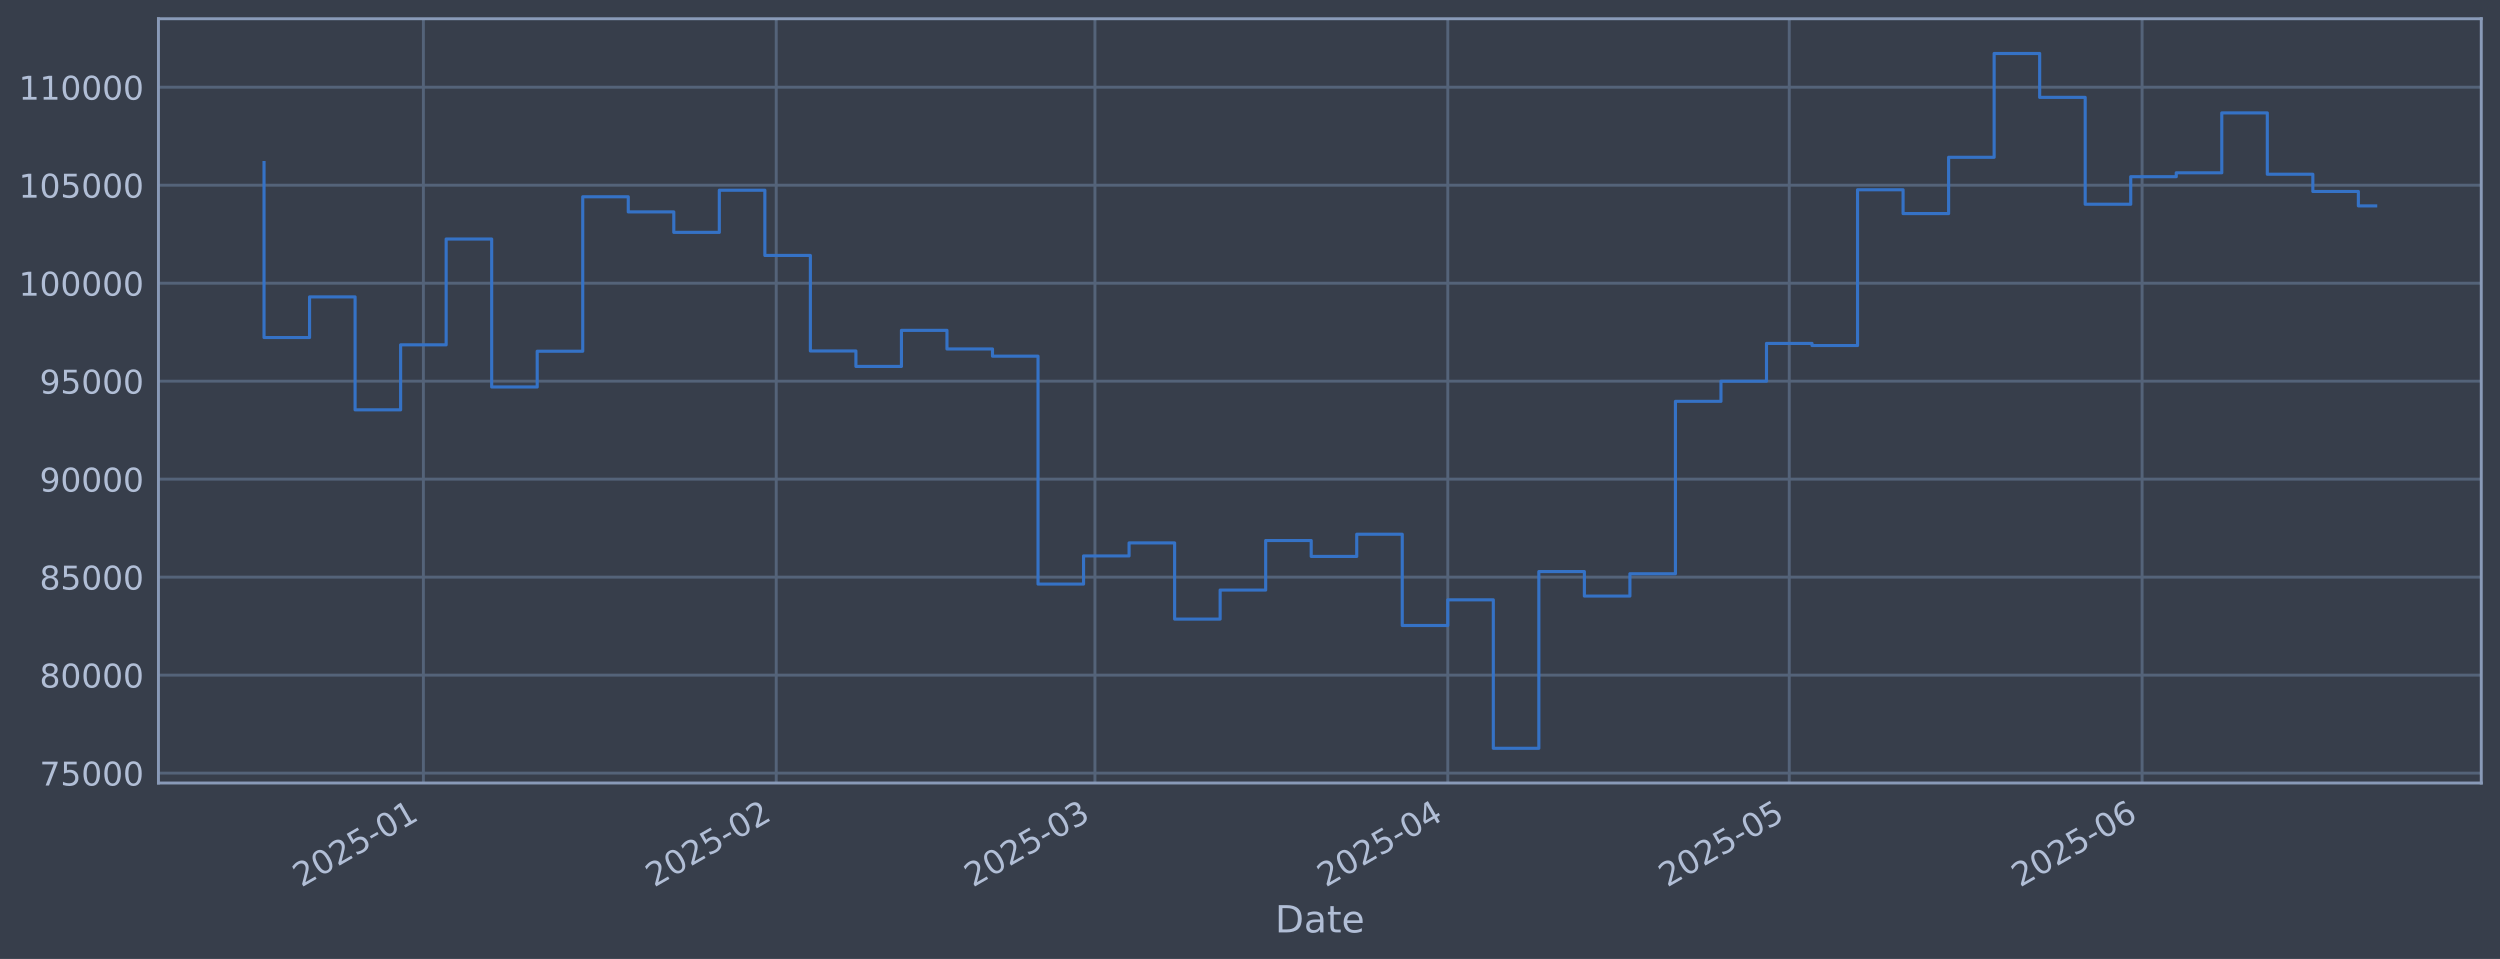
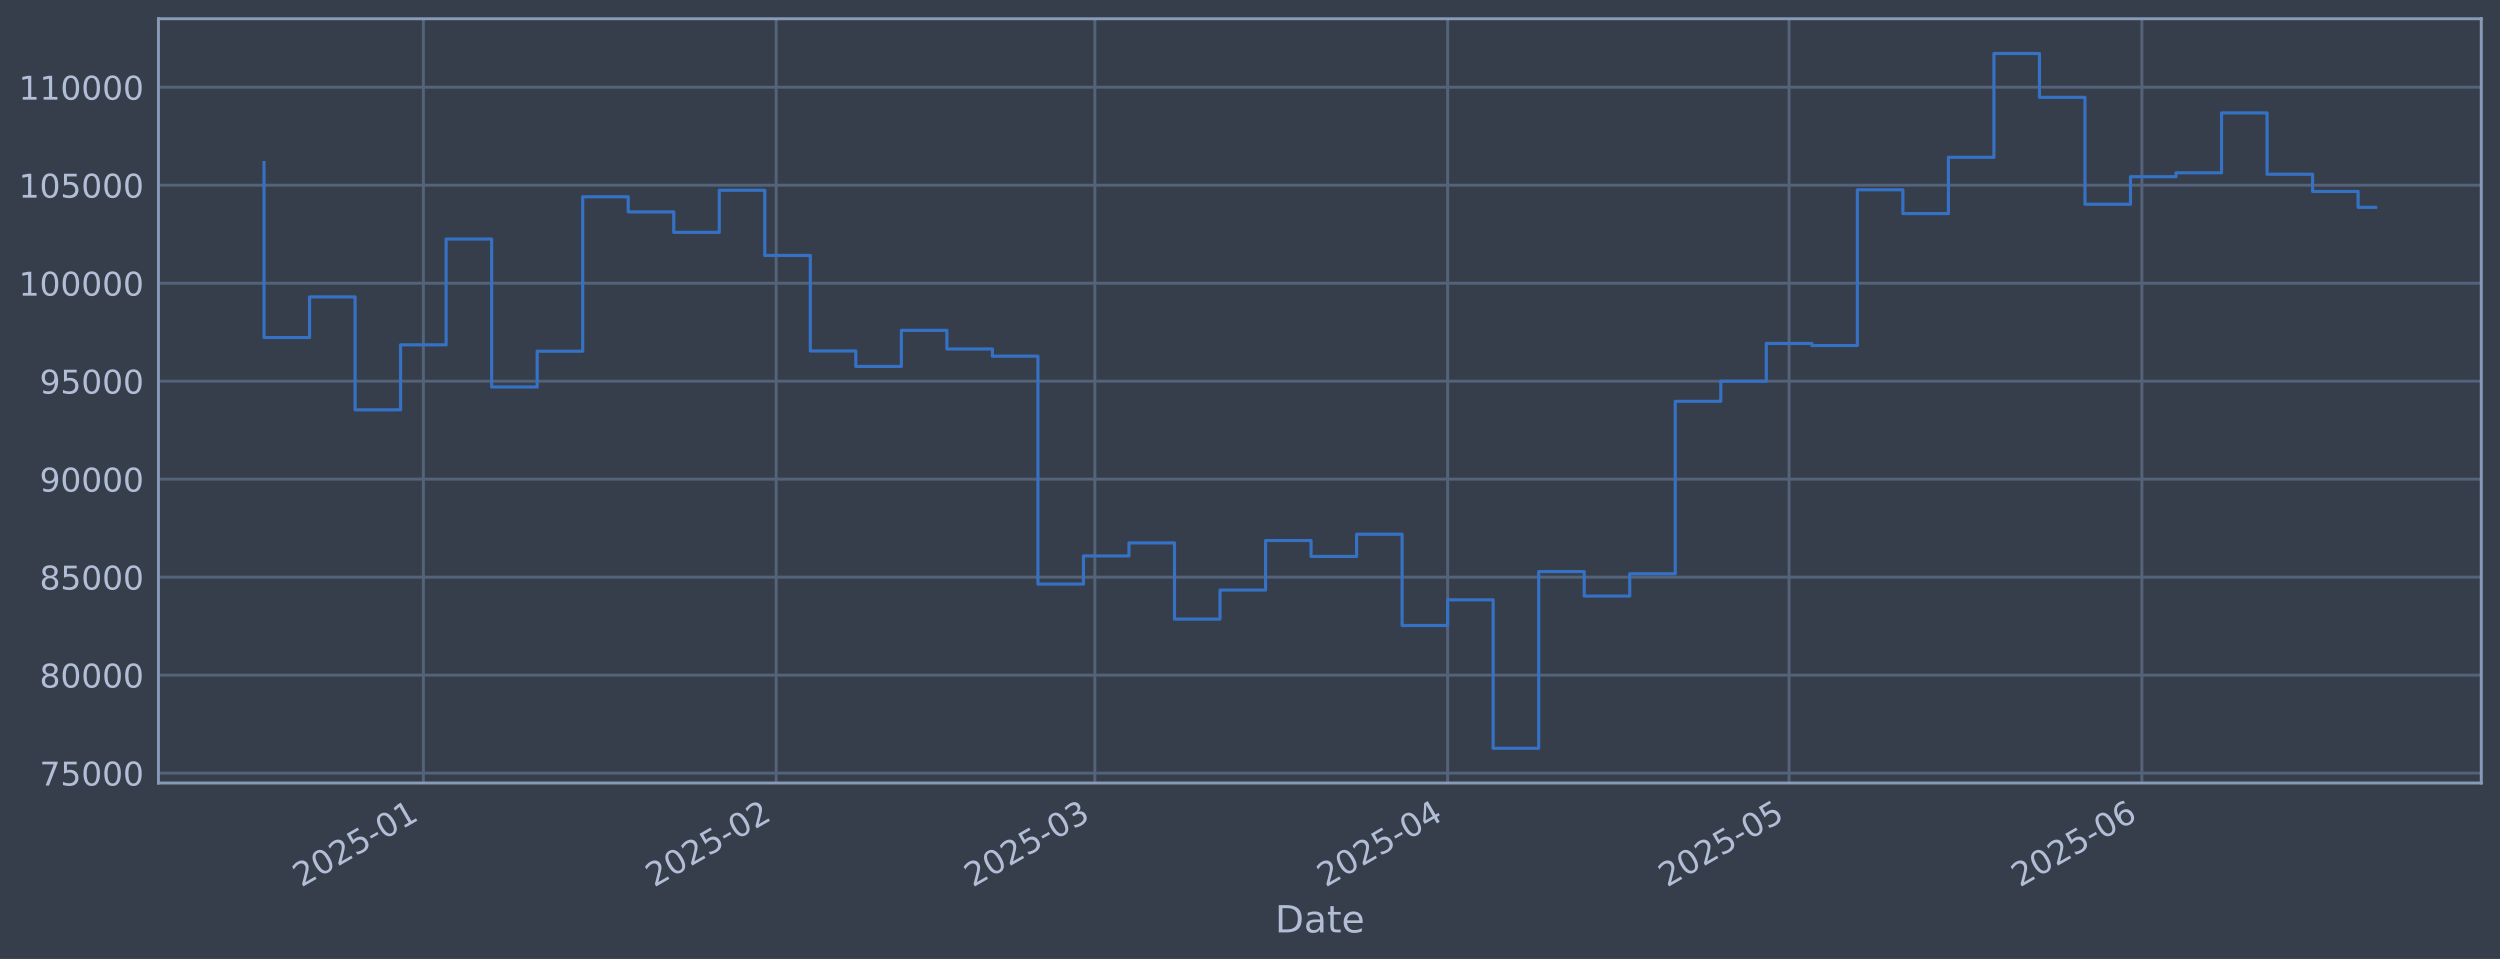
<svg xmlns="http://www.w3.org/2000/svg" xmlns:xlink="http://www.w3.org/1999/xlink" width="960.9pt" height="368.58pt" viewBox="0 0 960.9 368.58" version="1.1">
  <defs>
    <style type="text/css">*{stroke-linejoin: round; stroke-linecap: butt}</style>
  </defs>
  <g id="figure_1">
    <g id="patch_1">
      <path d="M 0 368.58  L 960.9 368.58  L 960.9 0  L 0 0  z " style="fill: #373e4b" />
    </g>
    <g id="axes_1">
      <g id="patch_2">
        <path d="M 60.901 300.96  L 953.701 300.96  L 953.701 7.2  L 60.901 7.2  z " style="fill: #373e4b" />
      </g>
      <g id="matplotlib.axis_1">
        <g id="xtick_1">
          <g id="line2d_1">
-             <path d="M 162.731 300.96  L 162.731 7.2  " clip-path="url(#p801f803ce9)" style="fill: none; stroke: #546379; stroke-width: 1.12; stroke-linecap: square" />
+             <path d="M 162.723 300.96  L 162.723 7.2  " clip-path="url(#p0ec633ee99)" style="fill: none; stroke: #546379; stroke-width: 1.12; stroke-linecap: square" />
          </g>
          <g id="line2d_2" />
          <g id="text_1">
-             <g style="fill: #b1bed6" transform="translate(115.8275 341.1745) rotate(-30) scale(0.126 -0.126)">
+             <g style="fill: #b1bed6" transform="translate(115.8199 341.1745) rotate(-30) scale(0.126 -0.126)">
              <defs>
                <path id="DejaVuSans-32" d="M 1228 531  L 3431 531  L 3431 0  L 469 0  L 469 531  Q 828 903 1448 1529  Q 2069 2156 2228 2338  Q 2531 2678 2651 2914  Q 2772 3150 2772 3378  Q 2772 3750 2511 3984  Q 2250 4219 1831 4219  Q 1534 4219 1204 4116  Q 875 4013 500 3803  L 500 4441  Q 881 4594 1212 4672  Q 1544 4750 1819 4750  Q 2544 4750 2975 4387  Q 3406 4025 3406 3419  Q 3406 3131 3298 2873  Q 3191 2616 2906 2266  Q 2828 2175 2409 1742  Q 1991 1309 1228 531  z " transform="scale(0.015625)" />
                <path id="DejaVuSans-30" d="M 2034 4250  Q 1547 4250 1301 3770  Q 1056 3291 1056 2328  Q 1056 1369 1301 889  Q 1547 409 2034 409  Q 2525 409 2770 889  Q 3016 1369 3016 2328  Q 3016 3291 2770 3770  Q 2525 4250 2034 4250  z M 2034 4750  Q 2819 4750 3233 4129  Q 3647 3509 3647 2328  Q 3647 1150 3233 529  Q 2819 -91 2034 -91  Q 1250 -91 836 529  Q 422 1150 422 2328  Q 422 3509 836 4129  Q 1250 4750 2034 4750  z " transform="scale(0.015625)" />
                <path id="DejaVuSans-35" d="M 691 4666  L 3169 4666  L 3169 4134  L 1269 4134  L 1269 2991  Q 1406 3038 1543 3061  Q 1681 3084 1819 3084  Q 2600 3084 3056 2656  Q 3513 2228 3513 1497  Q 3513 744 3044 326  Q 2575 -91 1722 -91  Q 1428 -91 1123 -41  Q 819 9 494 109  L 494 744  Q 775 591 1075 516  Q 1375 441 1709 441  Q 2250 441 2565 725  Q 2881 1009 2881 1497  Q 2881 1984 2565 2268  Q 2250 2553 1709 2553  Q 1456 2553 1204 2497  Q 953 2441 691 2322  L 691 4666  z " transform="scale(0.015625)" />
                <path id="DejaVuSans-2d" d="M 313 2009  L 1997 2009  L 1997 1497  L 313 1497  L 313 2009  z " transform="scale(0.015625)" />
                <path id="DejaVuSans-31" d="M 794 531  L 1825 531  L 1825 4091  L 703 3866  L 703 4441  L 1819 4666  L 2450 4666  L 2450 531  L 3481 531  L 3481 0  L 794 0  L 794 531  z " transform="scale(0.015625)" />
              </defs>
              <use xlink:href="#DejaVuSans-32" />
              <use xlink:href="#DejaVuSans-30" transform="translate(63.62305 0)" />
              <use xlink:href="#DejaVuSans-32" transform="translate(127.2461 0)" />
              <use xlink:href="#DejaVuSans-35" transform="translate(190.8691 0)" />
              <use xlink:href="#DejaVuSans-2d" transform="translate(254.4922 0)" />
              <use xlink:href="#DejaVuSans-30" transform="translate(290.5762 0)" />
              <use xlink:href="#DejaVuSans-31" transform="translate(354.1992 0)" />
            </g>
          </g>
        </g>
        <g id="xtick_2">
          <g id="line2d_3">
-             <path d="M 298.352 300.96  L 298.352 7.2  " clip-path="url(#p801f803ce9)" style="fill: none; stroke: #546379; stroke-width: 1.12; stroke-linecap: square" />
+             <path d="M 298.328 300.96  L 298.328 7.2  " clip-path="url(#p0ec633ee99)" style="fill: none; stroke: #546379; stroke-width: 1.12; stroke-linecap: square" />
          </g>
          <g id="line2d_4" />
          <g id="text_2">
-             <g style="fill: #b1bed6" transform="translate(251.4491 341.1745) rotate(-30) scale(0.126 -0.126)">
+             <g style="fill: #b1bed6" transform="translate(251.4245 341.1745) rotate(-30) scale(0.126 -0.126)">
              <use xlink:href="#DejaVuSans-32" />
              <use xlink:href="#DejaVuSans-30" transform="translate(63.62305 0)" />
              <use xlink:href="#DejaVuSans-32" transform="translate(127.2461 0)" />
              <use xlink:href="#DejaVuSans-35" transform="translate(190.8691 0)" />
              <use xlink:href="#DejaVuSans-2d" transform="translate(254.4922 0)" />
              <use xlink:href="#DejaVuSans-30" transform="translate(290.5762 0)" />
              <use xlink:href="#DejaVuSans-32" transform="translate(354.1992 0)" />
            </g>
          </g>
        </g>
        <g id="xtick_3">
          <g id="line2d_5">
-             <path d="M 420.849 300.96  L 420.849 7.2  " clip-path="url(#p801f803ce9)" style="fill: none; stroke: #546379; stroke-width: 1.12; stroke-linecap: square" />
+             <path d="M 420.809 300.96  L 420.809 7.2  " clip-path="url(#p0ec633ee99)" style="fill: none; stroke: #546379; stroke-width: 1.12; stroke-linecap: square" />
          </g>
          <g id="line2d_6" />
          <g id="text_3">
-             <g style="fill: #b1bed6" transform="translate(373.9461 341.1745) rotate(-30) scale(0.126 -0.126)">
+             <g style="fill: #b1bed6" transform="translate(373.9062 341.1745) rotate(-30) scale(0.126 -0.126)">
              <defs>
                <path id="DejaVuSans-33" d="M 2597 2516  Q 3050 2419 3304 2112  Q 3559 1806 3559 1356  Q 3559 666 3084 287  Q 2609 -91 1734 -91  Q 1441 -91 1130 -33  Q 819 25 488 141  L 488 750  Q 750 597 1062 519  Q 1375 441 1716 441  Q 2309 441 2620 675  Q 2931 909 2931 1356  Q 2931 1769 2642 2001  Q 2353 2234 1838 2234  L 1294 2234  L 1294 2753  L 1863 2753  Q 2328 2753 2575 2939  Q 2822 3125 2822 3475  Q 2822 3834 2567 4026  Q 2313 4219 1838 4219  Q 1578 4219 1281 4162  Q 984 4106 628 3988  L 628 4550  Q 988 4650 1302 4700  Q 1616 4750 1894 4750  Q 2613 4750 3031 4423  Q 3450 4097 3450 3541  Q 3450 3153 3228 2886  Q 3006 2619 2597 2516  z " transform="scale(0.015625)" />
              </defs>
              <use xlink:href="#DejaVuSans-32" />
              <use xlink:href="#DejaVuSans-30" transform="translate(63.62305 0)" />
              <use xlink:href="#DejaVuSans-32" transform="translate(127.2461 0)" />
              <use xlink:href="#DejaVuSans-35" transform="translate(190.8691 0)" />
              <use xlink:href="#DejaVuSans-2d" transform="translate(254.4922 0)" />
              <use xlink:href="#DejaVuSans-30" transform="translate(290.5762 0)" />
              <use xlink:href="#DejaVuSans-33" transform="translate(354.1992 0)" />
            </g>
          </g>
        </g>
        <g id="xtick_4">
          <g id="line2d_7">
-             <path d="M 556.471 300.96  L 556.471 7.2  " clip-path="url(#p801f803ce9)" style="fill: none; stroke: #546379; stroke-width: 1.12; stroke-linecap: square" />
+             <path d="M 556.414 300.96  L 556.414 7.2  " clip-path="url(#p0ec633ee99)" style="fill: none; stroke: #546379; stroke-width: 1.12; stroke-linecap: square" />
          </g>
          <g id="line2d_8" />
          <g id="text_4">
-             <g style="fill: #b1bed6" transform="translate(509.5677 341.1745) rotate(-30) scale(0.126 -0.126)">
+             <g style="fill: #b1bed6" transform="translate(509.5108 341.1745) rotate(-30) scale(0.126 -0.126)">
              <defs>
                <path id="DejaVuSans-34" d="M 2419 4116  L 825 1625  L 2419 1625  L 2419 4116  z M 2253 4666  L 3047 4666  L 3047 1625  L 3713 1625  L 3713 1100  L 3047 1100  L 3047 0  L 2419 0  L 2419 1100  L 313 1100  L 313 1709  L 2253 4666  z " transform="scale(0.015625)" />
              </defs>
              <use xlink:href="#DejaVuSans-32" />
              <use xlink:href="#DejaVuSans-30" transform="translate(63.62305 0)" />
              <use xlink:href="#DejaVuSans-32" transform="translate(127.2461 0)" />
              <use xlink:href="#DejaVuSans-35" transform="translate(190.8691 0)" />
              <use xlink:href="#DejaVuSans-2d" transform="translate(254.4922 0)" />
              <use xlink:href="#DejaVuSans-30" transform="translate(290.5762 0)" />
              <use xlink:href="#DejaVuSans-34" transform="translate(354.1992 0)" />
            </g>
          </g>
        </g>
        <g id="xtick_5">
          <g id="line2d_9">
-             <path d="M 687.718 300.96  L 687.718 7.2  " clip-path="url(#p801f803ce9)" style="fill: none; stroke: #546379; stroke-width: 1.12; stroke-linecap: square" />
+             <path d="M 687.644 300.96  L 687.644 7.2  " clip-path="url(#p0ec633ee99)" style="fill: none; stroke: #546379; stroke-width: 1.12; stroke-linecap: square" />
          </g>
          <g id="line2d_10" />
          <g id="text_5">
-             <g style="fill: #b1bed6" transform="translate(640.8144 341.1745) rotate(-30) scale(0.126 -0.126)">
+             <g style="fill: #b1bed6" transform="translate(640.7412 341.1745) rotate(-30) scale(0.126 -0.126)">
              <use xlink:href="#DejaVuSans-32" />
              <use xlink:href="#DejaVuSans-30" transform="translate(63.62305 0)" />
              <use xlink:href="#DejaVuSans-32" transform="translate(127.2461 0)" />
              <use xlink:href="#DejaVuSans-35" transform="translate(190.8691 0)" />
              <use xlink:href="#DejaVuSans-2d" transform="translate(254.4922 0)" />
              <use xlink:href="#DejaVuSans-30" transform="translate(290.5762 0)" />
              <use xlink:href="#DejaVuSans-35" transform="translate(354.1992 0)" />
            </g>
          </g>
        </g>
        <g id="xtick_6">
          <g id="line2d_11">
-             <path d="M 823.339 300.96  L 823.339 7.2  " clip-path="url(#p801f803ce9)" style="fill: none; stroke: #546379; stroke-width: 1.12; stroke-linecap: square" />
+             <path d="M 823.249 300.96  L 823.249 7.2  " clip-path="url(#p0ec633ee99)" style="fill: none; stroke: #546379; stroke-width: 1.12; stroke-linecap: square" />
          </g>
          <g id="line2d_12" />
          <g id="text_6">
-             <g style="fill: #b1bed6" transform="translate(776.436 341.1745) rotate(-30) scale(0.126 -0.126)">
+             <g style="fill: #b1bed6" transform="translate(776.3458 341.1745) rotate(-30) scale(0.126 -0.126)">
              <defs>
                <path id="DejaVuSans-36" d="M 2113 2584  Q 1688 2584 1439 2293  Q 1191 2003 1191 1497  Q 1191 994 1439 701  Q 1688 409 2113 409  Q 2538 409 2786 701  Q 3034 994 3034 1497  Q 3034 2003 2786 2293  Q 2538 2584 2113 2584  z M 3366 4563  L 3366 3988  Q 3128 4100 2886 4159  Q 2644 4219 2406 4219  Q 1781 4219 1451 3797  Q 1122 3375 1075 2522  Q 1259 2794 1537 2939  Q 1816 3084 2150 3084  Q 2853 3084 3261 2657  Q 3669 2231 3669 1497  Q 3669 778 3244 343  Q 2819 -91 2113 -91  Q 1303 -91 875 529  Q 447 1150 447 2328  Q 447 3434 972 4092  Q 1497 4750 2381 4750  Q 2619 4750 2861 4703  Q 3103 4656 3366 4563  z " transform="scale(0.015625)" />
              </defs>
              <use xlink:href="#DejaVuSans-32" />
              <use xlink:href="#DejaVuSans-30" transform="translate(63.62305 0)" />
              <use xlink:href="#DejaVuSans-32" transform="translate(127.2461 0)" />
              <use xlink:href="#DejaVuSans-35" transform="translate(190.8691 0)" />
              <use xlink:href="#DejaVuSans-2d" transform="translate(254.4922 0)" />
              <use xlink:href="#DejaVuSans-30" transform="translate(290.5762 0)" />
              <use xlink:href="#DejaVuSans-36" transform="translate(354.1992 0)" />
            </g>
          </g>
        </g>
        <g id="text_7">
          <g style="fill: #b1bed6" transform="translate(490.0914 358.3856) scale(0.144 -0.144)">
            <defs>
              <path id="DejaVuSans-44" d="M 1259 4147  L 1259 519  L 2022 519  Q 2988 519 3436 956  Q 3884 1394 3884 2338  Q 3884 3275 3436 3711  Q 2988 4147 2022 4147  L 1259 4147  z M 628 4666  L 1925 4666  Q 3281 4666 3915 4102  Q 4550 3538 4550 2338  Q 4550 1131 3912 565  Q 3275 0 1925 0  L 628 0  L 628 4666  z " transform="scale(0.015625)" />
              <path id="DejaVuSans-61" d="M 2194 1759  Q 1497 1759 1228 1600  Q 959 1441 959 1056  Q 959 750 1161 570  Q 1363 391 1709 391  Q 2188 391 2477 730  Q 2766 1069 2766 1631  L 2766 1759  L 2194 1759  z M 3341 1997  L 3341 0  L 2766 0  L 2766 531  Q 2569 213 2275 61  Q 1981 -91 1556 -91  Q 1019 -91 701 211  Q 384 513 384 1019  Q 384 1609 779 1909  Q 1175 2209 1959 2209  L 2766 2209  L 2766 2266  Q 2766 2663 2505 2880  Q 2244 3097 1772 3097  Q 1472 3097 1187 3025  Q 903 2953 641 2809  L 641 3341  Q 956 3463 1253 3523  Q 1550 3584 1831 3584  Q 2591 3584 2966 3190  Q 3341 2797 3341 1997  z " transform="scale(0.015625)" />
              <path id="DejaVuSans-74" d="M 1172 4494  L 1172 3500  L 2356 3500  L 2356 3053  L 1172 3053  L 1172 1153  Q 1172 725 1289 603  Q 1406 481 1766 481  L 2356 481  L 2356 0  L 1766 0  Q 1100 0 847 248  Q 594 497 594 1153  L 594 3053  L 172 3053  L 172 3500  L 594 3500  L 594 4494  L 1172 4494  z " transform="scale(0.015625)" />
              <path id="DejaVuSans-65" d="M 3597 1894  L 3597 1613  L 953 1613  Q 991 1019 1311 708  Q 1631 397 2203 397  Q 2534 397 2845 478  Q 3156 559 3463 722  L 3463 178  Q 3153 47 2828 -22  Q 2503 -91 2169 -91  Q 1331 -91 842 396  Q 353 884 353 1716  Q 353 2575 817 3079  Q 1281 3584 2069 3584  Q 2775 3584 3186 3129  Q 3597 2675 3597 1894  z M 3022 2063  Q 3016 2534 2758 2815  Q 2500 3097 2075 3097  Q 1594 3097 1305 2825  Q 1016 2553 972 2059  L 3022 2063  z " transform="scale(0.015625)" />
            </defs>
            <use xlink:href="#DejaVuSans-44" />
            <use xlink:href="#DejaVuSans-61" transform="translate(77.00195 0)" />
            <use xlink:href="#DejaVuSans-74" transform="translate(138.2812 0)" />
            <use xlink:href="#DejaVuSans-65" transform="translate(177.4902 0)" />
          </g>
        </g>
      </g>
      <g id="matplotlib.axis_2">
        <g id="ytick_1">
          <g id="line2d_13">
-             <path d="M 60.901 297.147  L 953.701 297.147  " clip-path="url(#p801f803ce9)" style="fill: none; stroke: #546379; stroke-width: 1.12; stroke-linecap: square" />
+             <path d="M 60.901 297.147  L 953.701 297.147  " clip-path="url(#p0ec633ee99)" style="fill: none; stroke: #546379; stroke-width: 1.12; stroke-linecap: square" />
          </g>
          <g id="line2d_14" />
          <g id="text_8">
            <g style="fill: #b1bed6" transform="translate(15.21675 301.9342) scale(0.126 -0.126)">
              <defs>
                <path id="DejaVuSans-37" d="M 525 4666  L 3525 4666  L 3525 4397  L 1831 0  L 1172 0  L 2766 4134  L 525 4134  L 525 4666  z " transform="scale(0.015625)" />
              </defs>
              <use xlink:href="#DejaVuSans-37" />
              <use xlink:href="#DejaVuSans-35" transform="translate(63.62305 0)" />
              <use xlink:href="#DejaVuSans-30" transform="translate(127.2461 0)" />
              <use xlink:href="#DejaVuSans-30" transform="translate(190.8691 0)" />
              <use xlink:href="#DejaVuSans-30" transform="translate(254.4922 0)" />
            </g>
          </g>
        </g>
        <g id="ytick_2">
          <g id="line2d_15">
-             <path d="M 60.901 259.487  L 953.701 259.487  " clip-path="url(#p801f803ce9)" style="fill: none; stroke: #546379; stroke-width: 1.12; stroke-linecap: square" />
+             <path d="M 60.901 259.487  L 953.701 259.487  " clip-path="url(#p0ec633ee99)" style="fill: none; stroke: #546379; stroke-width: 1.12; stroke-linecap: square" />
          </g>
          <g id="line2d_16" />
          <g id="text_9">
            <g style="fill: #b1bed6" transform="translate(15.21675 264.2738) scale(0.126 -0.126)">
              <defs>
                <path id="DejaVuSans-38" d="M 2034 2216  Q 1584 2216 1326 1975  Q 1069 1734 1069 1313  Q 1069 891 1326 650  Q 1584 409 2034 409  Q 2484 409 2743 651  Q 3003 894 3003 1313  Q 3003 1734 2745 1975  Q 2488 2216 2034 2216  z M 1403 2484  Q 997 2584 770 2862  Q 544 3141 544 3541  Q 544 4100 942 4425  Q 1341 4750 2034 4750  Q 2731 4750 3128 4425  Q 3525 4100 3525 3541  Q 3525 3141 3298 2862  Q 3072 2584 2669 2484  Q 3125 2378 3379 2068  Q 3634 1759 3634 1313  Q 3634 634 3220 271  Q 2806 -91 2034 -91  Q 1263 -91 848 271  Q 434 634 434 1313  Q 434 1759 690 2068  Q 947 2378 1403 2484  z M 1172 3481  Q 1172 3119 1398 2916  Q 1625 2713 2034 2713  Q 2441 2713 2670 2916  Q 2900 3119 2900 3481  Q 2900 3844 2670 4047  Q 2441 4250 2034 4250  Q 1625 4250 1398 4047  Q 1172 3844 1172 3481  z " transform="scale(0.015625)" />
              </defs>
              <use xlink:href="#DejaVuSans-38" />
              <use xlink:href="#DejaVuSans-30" transform="translate(63.62305 0)" />
              <use xlink:href="#DejaVuSans-30" transform="translate(127.2461 0)" />
              <use xlink:href="#DejaVuSans-30" transform="translate(190.8691 0)" />
              <use xlink:href="#DejaVuSans-30" transform="translate(254.4922 0)" />
            </g>
          </g>
        </g>
        <g id="ytick_3">
          <g id="line2d_17">
-             <path d="M 60.901 221.826  L 953.701 221.826  " clip-path="url(#p801f803ce9)" style="fill: none; stroke: #546379; stroke-width: 1.12; stroke-linecap: square" />
+             <path d="M 60.901 221.826  L 953.701 221.826  " clip-path="url(#p0ec633ee99)" style="fill: none; stroke: #546379; stroke-width: 1.12; stroke-linecap: square" />
          </g>
          <g id="line2d_18" />
          <g id="text_10">
            <g style="fill: #b1bed6" transform="translate(15.21675 226.6134) scale(0.126 -0.126)">
              <use xlink:href="#DejaVuSans-38" />
              <use xlink:href="#DejaVuSans-35" transform="translate(63.62305 0)" />
              <use xlink:href="#DejaVuSans-30" transform="translate(127.2461 0)" />
              <use xlink:href="#DejaVuSans-30" transform="translate(190.8691 0)" />
              <use xlink:href="#DejaVuSans-30" transform="translate(254.4922 0)" />
            </g>
          </g>
        </g>
        <g id="ytick_4">
          <g id="line2d_19">
-             <path d="M 60.901 184.166  L 953.701 184.166  " clip-path="url(#p801f803ce9)" style="fill: none; stroke: #546379; stroke-width: 1.12; stroke-linecap: square" />
+             <path d="M 60.901 184.166  L 953.701 184.166  " clip-path="url(#p0ec633ee99)" style="fill: none; stroke: #546379; stroke-width: 1.12; stroke-linecap: square" />
          </g>
          <g id="line2d_20" />
          <g id="text_11">
            <g style="fill: #b1bed6" transform="translate(15.21675 188.953) scale(0.126 -0.126)">
              <defs>
                <path id="DejaVuSans-39" d="M 703 97  L 703 672  Q 941 559 1184 500  Q 1428 441 1663 441  Q 2288 441 2617 861  Q 2947 1281 2994 2138  Q 2813 1869 2534 1725  Q 2256 1581 1919 1581  Q 1219 1581 811 2004  Q 403 2428 403 3163  Q 403 3881 828 4315  Q 1253 4750 1959 4750  Q 2769 4750 3195 4129  Q 3622 3509 3622 2328  Q 3622 1225 3098 567  Q 2575 -91 1691 -91  Q 1453 -91 1209 -44  Q 966 3 703 97  z M 1959 2075  Q 2384 2075 2632 2365  Q 2881 2656 2881 3163  Q 2881 3666 2632 3958  Q 2384 4250 1959 4250  Q 1534 4250 1286 3958  Q 1038 3666 1038 3163  Q 1038 2656 1286 2365  Q 1534 2075 1959 2075  z " transform="scale(0.015625)" />
              </defs>
              <use xlink:href="#DejaVuSans-39" />
              <use xlink:href="#DejaVuSans-30" transform="translate(63.62305 0)" />
              <use xlink:href="#DejaVuSans-30" transform="translate(127.2461 0)" />
              <use xlink:href="#DejaVuSans-30" transform="translate(190.8691 0)" />
              <use xlink:href="#DejaVuSans-30" transform="translate(254.4922 0)" />
            </g>
          </g>
        </g>
        <g id="ytick_5">
          <g id="line2d_21">
-             <path d="M 60.901 146.506  L 953.701 146.506  " clip-path="url(#p801f803ce9)" style="fill: none; stroke: #546379; stroke-width: 1.12; stroke-linecap: square" />
+             <path d="M 60.901 146.506  L 953.701 146.506  " clip-path="url(#p0ec633ee99)" style="fill: none; stroke: #546379; stroke-width: 1.12; stroke-linecap: square" />
          </g>
          <g id="line2d_22" />
          <g id="text_12">
            <g style="fill: #b1bed6" transform="translate(15.21675 151.2926) scale(0.126 -0.126)">
              <use xlink:href="#DejaVuSans-39" />
              <use xlink:href="#DejaVuSans-35" transform="translate(63.62305 0)" />
              <use xlink:href="#DejaVuSans-30" transform="translate(127.2461 0)" />
              <use xlink:href="#DejaVuSans-30" transform="translate(190.8691 0)" />
              <use xlink:href="#DejaVuSans-30" transform="translate(254.4922 0)" />
            </g>
          </g>
        </g>
        <g id="ytick_6">
          <g id="line2d_23">
-             <path d="M 60.901 108.845  L 953.701 108.845  " clip-path="url(#p801f803ce9)" style="fill: none; stroke: #546379; stroke-width: 1.12; stroke-linecap: square" />
+             <path d="M 60.901 108.845  L 953.701 108.845  " clip-path="url(#p0ec633ee99)" style="fill: none; stroke: #546379; stroke-width: 1.12; stroke-linecap: square" />
          </g>
          <g id="line2d_24" />
          <g id="text_13">
            <g style="fill: #b1bed6" transform="translate(7.2 113.6322) scale(0.126 -0.126)">
              <use xlink:href="#DejaVuSans-31" />
              <use xlink:href="#DejaVuSans-30" transform="translate(63.62305 0)" />
              <use xlink:href="#DejaVuSans-30" transform="translate(127.2461 0)" />
              <use xlink:href="#DejaVuSans-30" transform="translate(190.8691 0)" />
              <use xlink:href="#DejaVuSans-30" transform="translate(254.4922 0)" />
              <use xlink:href="#DejaVuSans-30" transform="translate(318.1152 0)" />
            </g>
          </g>
        </g>
        <g id="ytick_7">
          <g id="line2d_25">
-             <path d="M 60.901 71.185  L 953.701 71.185  " clip-path="url(#p801f803ce9)" style="fill: none; stroke: #546379; stroke-width: 1.12; stroke-linecap: square" />
+             <path d="M 60.901 71.185  L 953.701 71.185  " clip-path="url(#p0ec633ee99)" style="fill: none; stroke: #546379; stroke-width: 1.12; stroke-linecap: square" />
          </g>
          <g id="line2d_26" />
          <g id="text_14">
            <g style="fill: #b1bed6" transform="translate(7.2 75.97181) scale(0.126 -0.126)">
              <use xlink:href="#DejaVuSans-31" />
              <use xlink:href="#DejaVuSans-30" transform="translate(63.62305 0)" />
              <use xlink:href="#DejaVuSans-35" transform="translate(127.2461 0)" />
              <use xlink:href="#DejaVuSans-30" transform="translate(190.8691 0)" />
              <use xlink:href="#DejaVuSans-30" transform="translate(254.4922 0)" />
              <use xlink:href="#DejaVuSans-30" transform="translate(318.1152 0)" />
            </g>
          </g>
        </g>
        <g id="ytick_8">
          <g id="line2d_27">
-             <path d="M 60.901 33.524  L 953.701 33.524  " clip-path="url(#p801f803ce9)" style="fill: none; stroke: #546379; stroke-width: 1.12; stroke-linecap: square" />
+             <path d="M 60.901 33.524  L 953.701 33.524  " clip-path="url(#p0ec633ee99)" style="fill: none; stroke: #546379; stroke-width: 1.12; stroke-linecap: square" />
          </g>
          <g id="line2d_28" />
          <g id="text_15">
            <g style="fill: #b1bed6" transform="translate(7.2 38.31141) scale(0.126 -0.126)">
              <use xlink:href="#DejaVuSans-31" />
              <use xlink:href="#DejaVuSans-31" transform="translate(63.62305 0)" />
              <use xlink:href="#DejaVuSans-30" transform="translate(127.2461 0)" />
              <use xlink:href="#DejaVuSans-30" transform="translate(190.8691 0)" />
              <use xlink:href="#DejaVuSans-30" transform="translate(254.4922 0)" />
              <use xlink:href="#DejaVuSans-30" transform="translate(318.1152 0)" />
            </g>
          </g>
        </g>
      </g>
      <g id="line2d_29">
-         <path d="M 101.482 62.478  L 101.482 129.735  L 118.982 129.735  L 118.982 114.117  L 136.481 114.117  L 136.481 157.529  L 153.981 157.529  L 153.981 132.544  L 171.481 132.544  L 171.481 91.873  L 188.98 91.873  L 188.98 148.745  L 206.48 148.745  L 206.48 135.003  L 223.979 135.003  L 223.979 75.637  L 241.479 75.637  L 241.479 81.451  L 258.978 81.451  L 258.978 89.317  L 276.478 89.317  L 276.478 73.113  L 293.978 73.113  L 293.978 98.189  L 311.477 98.189  L 311.477 134.901  L 328.977 134.901  L 328.977 140.841  L 346.476 140.841  L 346.476 126.97  L 363.976 126.97  L 363.976 134.132  L 381.475 134.132  L 381.475 136.904  L 398.975 136.904  L 398.975 224.494  L 416.474 224.494  L 416.474 213.678  L 433.974 213.678  L 433.974 208.679  L 451.474 208.679  L 451.474 237.95  L 468.973 237.95  L 468.973 226.8  L 486.473 226.8  L 486.473 207.76  L 503.972 207.76  L 503.972 213.864  L 521.472 213.864  L 521.472 205.348  L 538.971 205.348  L 538.971 240.422  L 556.471 240.422  L 556.471 230.548  L 573.971 230.548  L 573.971 287.607  L 591.47 287.607  L 591.47 219.693  L 608.97 219.693  L 608.97 229.105  L 626.469 229.105  L 626.469 220.526  L 643.969 220.526  L 643.969 154.258  L 661.468 154.258  L 661.468 146.519  L 678.968 146.519  L 678.968 131.991  L 696.467 131.991  L 696.467 132.809  L 713.967 132.809  L 713.967 72.945  L 731.467 72.945  L 731.467 82.09  L 748.966 82.09  L 748.966 60.453  L 766.466 60.453  L 766.466 20.553  L 783.965 20.553  L 783.965 37.431  L 801.465 37.431  L 801.465 78.508  L 818.964 78.508  L 818.964 67.912  L 836.464 67.912  L 836.464 66.417  L 853.964 66.417  L 853.964 43.403  L 871.463 43.403  L 871.463 66.977  L 888.963 66.977  L 888.963 73.593  L 906.462 73.593  L 906.462 79.133  L 913.119 79.133  " clip-path="url(#p801f803ce9)" style="fill: none; stroke: #3572c6; stroke-width: 1.2; stroke-linecap: square" />
+         <path d="M 101.482 62.478  L 101.482 129.735  L 118.98 129.735  L 118.98 114.117  L 136.477 114.117  L 136.477 157.529  L 153.974 157.529  L 153.974 132.544  L 171.472 132.544  L 171.472 91.873  L 188.969 91.873  L 188.969 148.745  L 206.467 148.745  L 206.467 135.003  L 223.964 135.003  L 223.964 75.637  L 241.461 75.637  L 241.461 81.451  L 258.959 81.451  L 258.959 89.317  L 276.456 89.317  L 276.456 73.113  L 293.953 73.113  L 293.953 98.189  L 311.451 98.189  L 311.451 134.901  L 328.948 134.901  L 328.948 140.841  L 346.446 140.841  L 346.446 126.97  L 363.943 126.97  L 363.943 134.132  L 381.44 134.132  L 381.44 136.904  L 398.938 136.904  L 398.938 224.494  L 416.435 224.494  L 416.435 213.678  L 433.932 213.678  L 433.932 208.679  L 451.43 208.679  L 451.43 237.95  L 468.927 237.95  L 468.927 226.8  L 486.425 226.8  L 486.425 207.76  L 503.922 207.76  L 503.922 213.864  L 521.419 213.864  L 521.419 205.348  L 538.917 205.348  L 538.917 240.422  L 556.414 240.422  L 556.414 230.548  L 573.911 230.548  L 573.911 287.607  L 591.409 287.607  L 591.409 219.693  L 608.906 219.693  L 608.906 229.105  L 626.404 229.105  L 626.404 220.526  L 643.901 220.526  L 643.901 154.258  L 661.398 154.258  L 661.398 146.519  L 678.896 146.519  L 678.896 131.991  L 696.393 131.991  L 696.393 132.809  L 713.891 132.809  L 713.891 72.945  L 731.388 72.945  L 731.388 82.09  L 748.885 82.09  L 748.885 60.453  L 766.383 60.453  L 766.383 20.553  L 783.88 20.553  L 783.88 37.431  L 801.377 37.431  L 801.377 78.508  L 818.875 78.508  L 818.875 67.912  L 836.372 67.912  L 836.372 66.417  L 853.87 66.417  L 853.87 43.403  L 871.367 43.403  L 871.367 66.977  L 888.864 66.977  L 888.864 73.593  L 906.362 73.593  L 906.362 79.701  L 913.119 79.701  " clip-path="url(#p0ec633ee99)" style="fill: none; stroke: #3572c6; stroke-width: 1.2; stroke-linecap: square" />
      </g>
      <g id="patch_3">
        <path d="M 60.901 300.96  L 60.901 7.2  " style="fill: none; stroke: #899ab8; stroke-width: 1.12; stroke-linejoin: miter; stroke-linecap: square" />
      </g>
      <g id="patch_4">
        <path d="M 953.701 300.96  L 953.701 7.2  " style="fill: none; stroke: #899ab8; stroke-width: 1.12; stroke-linejoin: miter; stroke-linecap: square" />
      </g>
      <g id="patch_5">
        <path d="M 60.901 300.96  L 953.701 300.96  " style="fill: none; stroke: #899ab8; stroke-width: 1.12; stroke-linejoin: miter; stroke-linecap: square" />
      </g>
      <g id="patch_6">
        <path d="M 60.901 7.2  L 953.701 7.2  " style="fill: none; stroke: #899ab8; stroke-width: 1.12; stroke-linejoin: miter; stroke-linecap: square" />
      </g>
    </g>
  </g>
  <defs>
-     <clipPath id="p801f803ce9">
+     <clipPath id="p0ec633ee99">
      <rect x="60.901" y="7.2" width="892.8" height="293.76" />
    </clipPath>
  </defs>
</svg>
